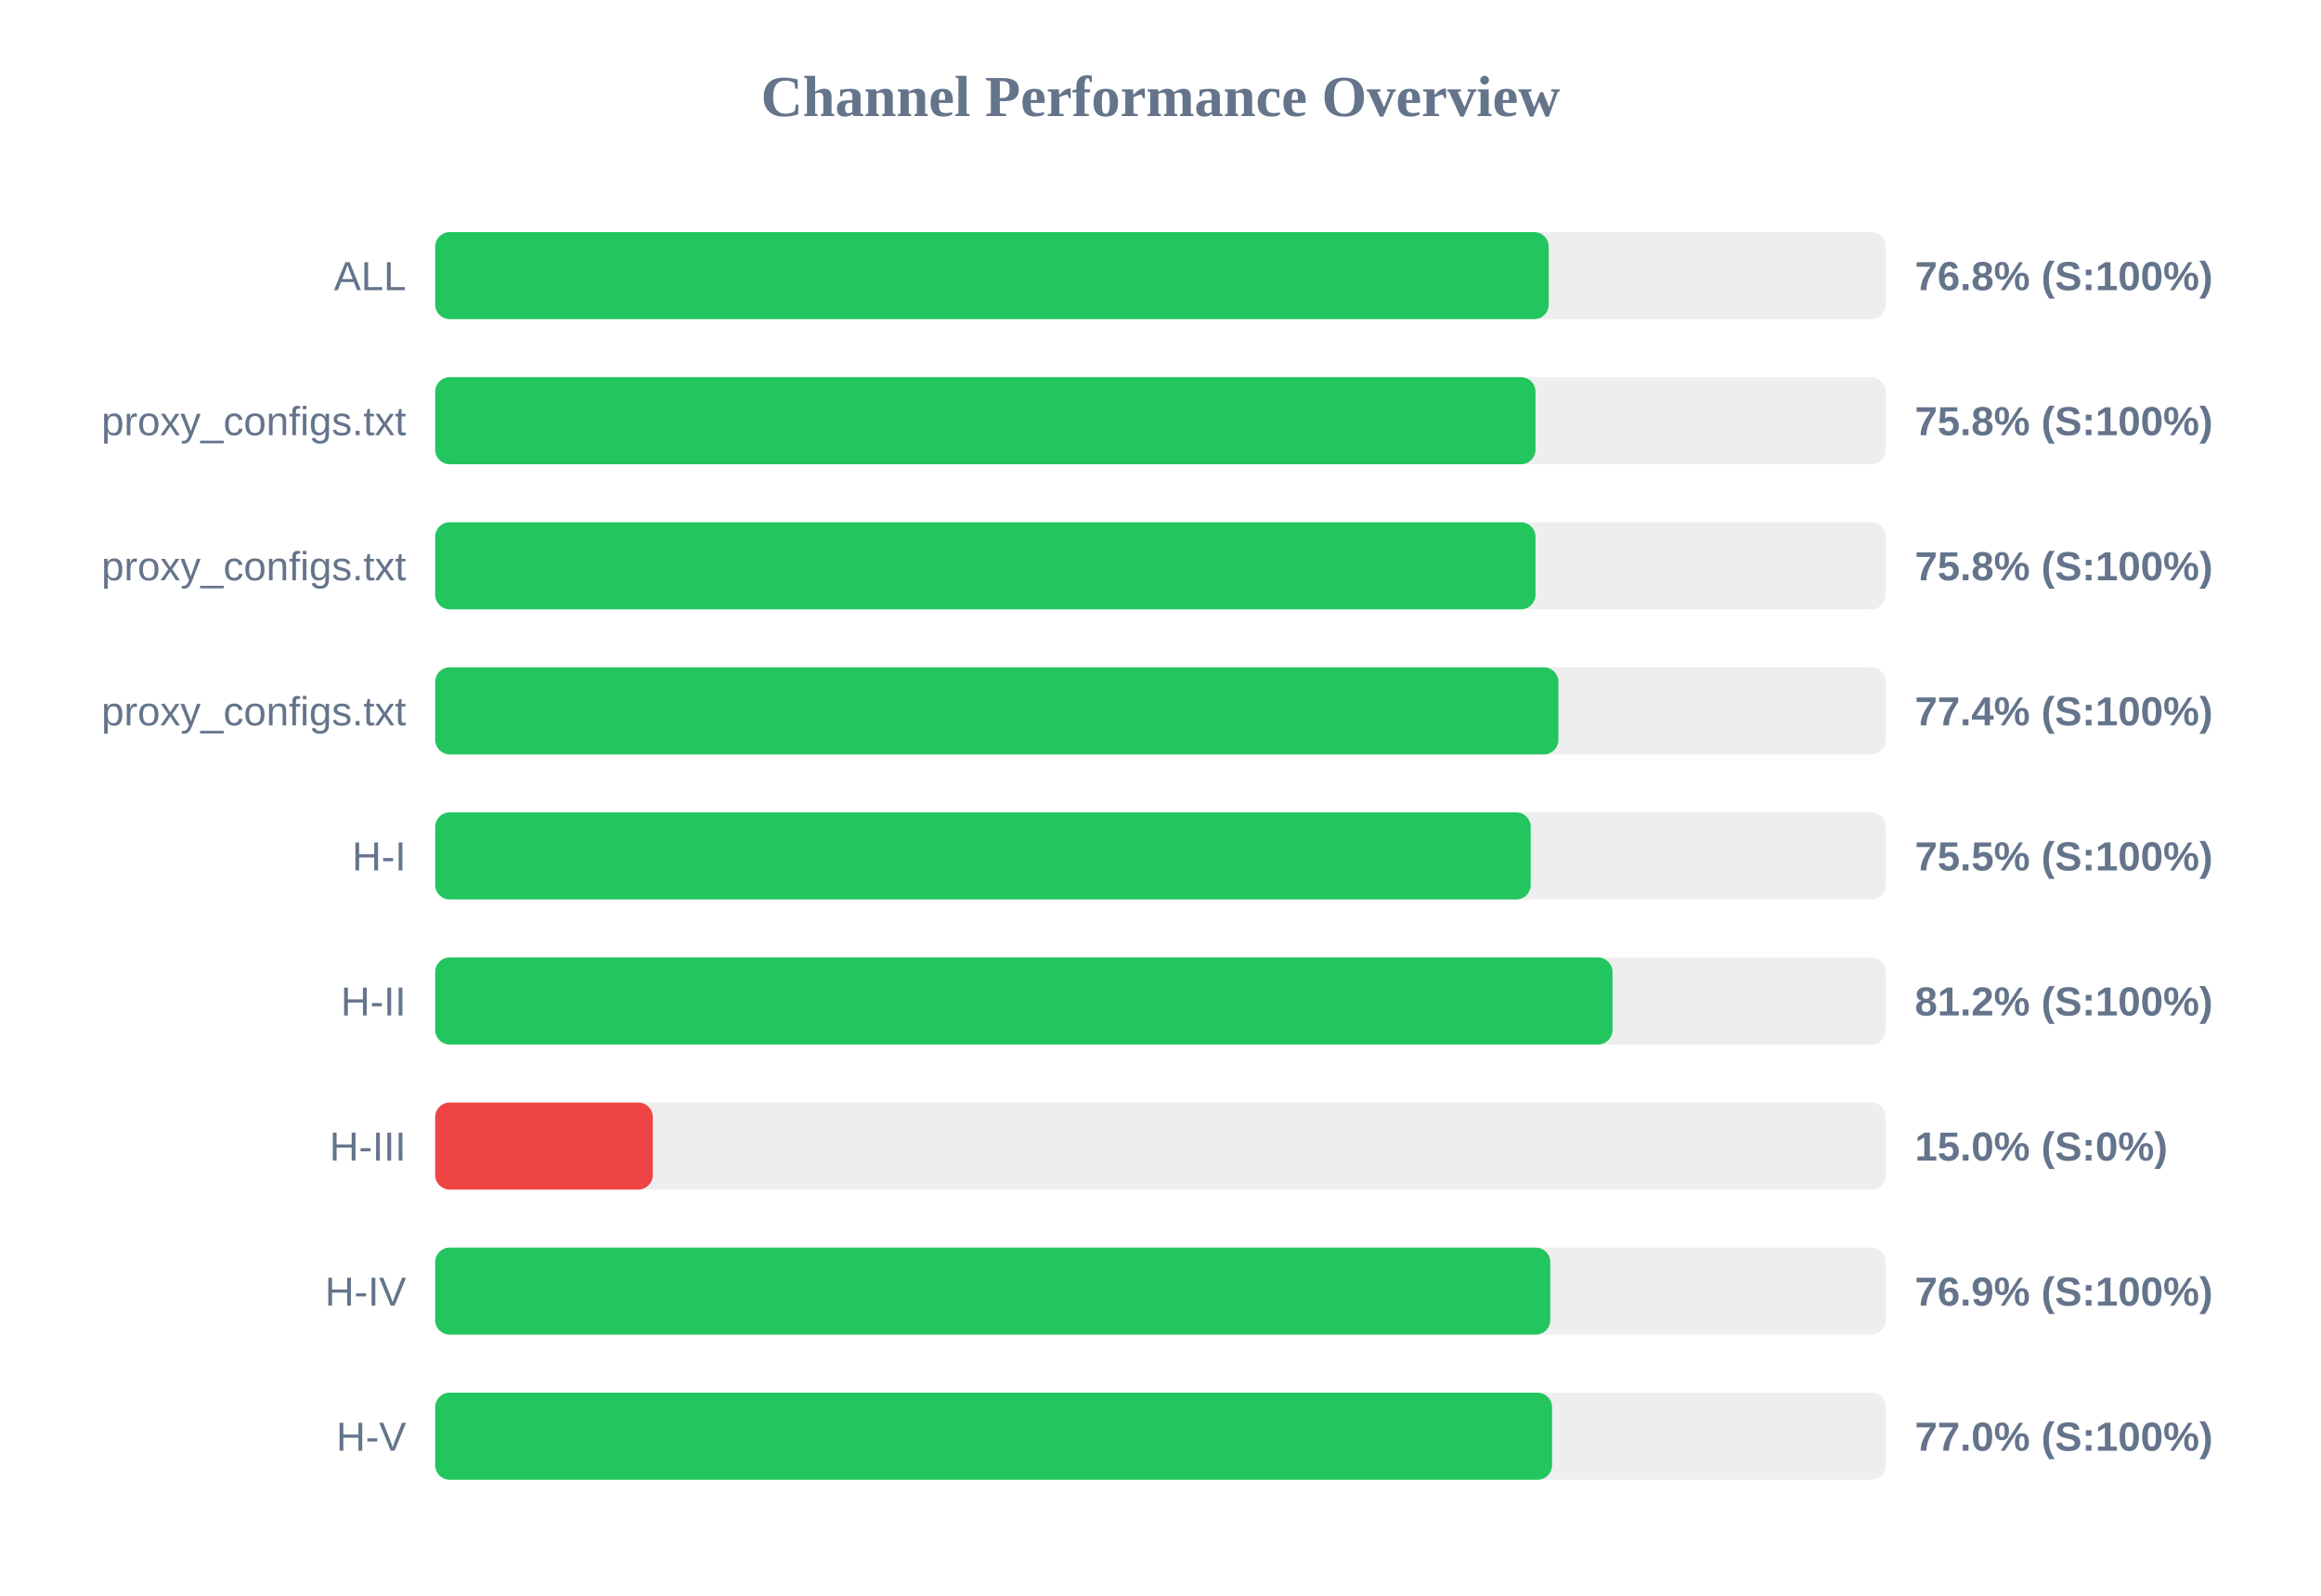
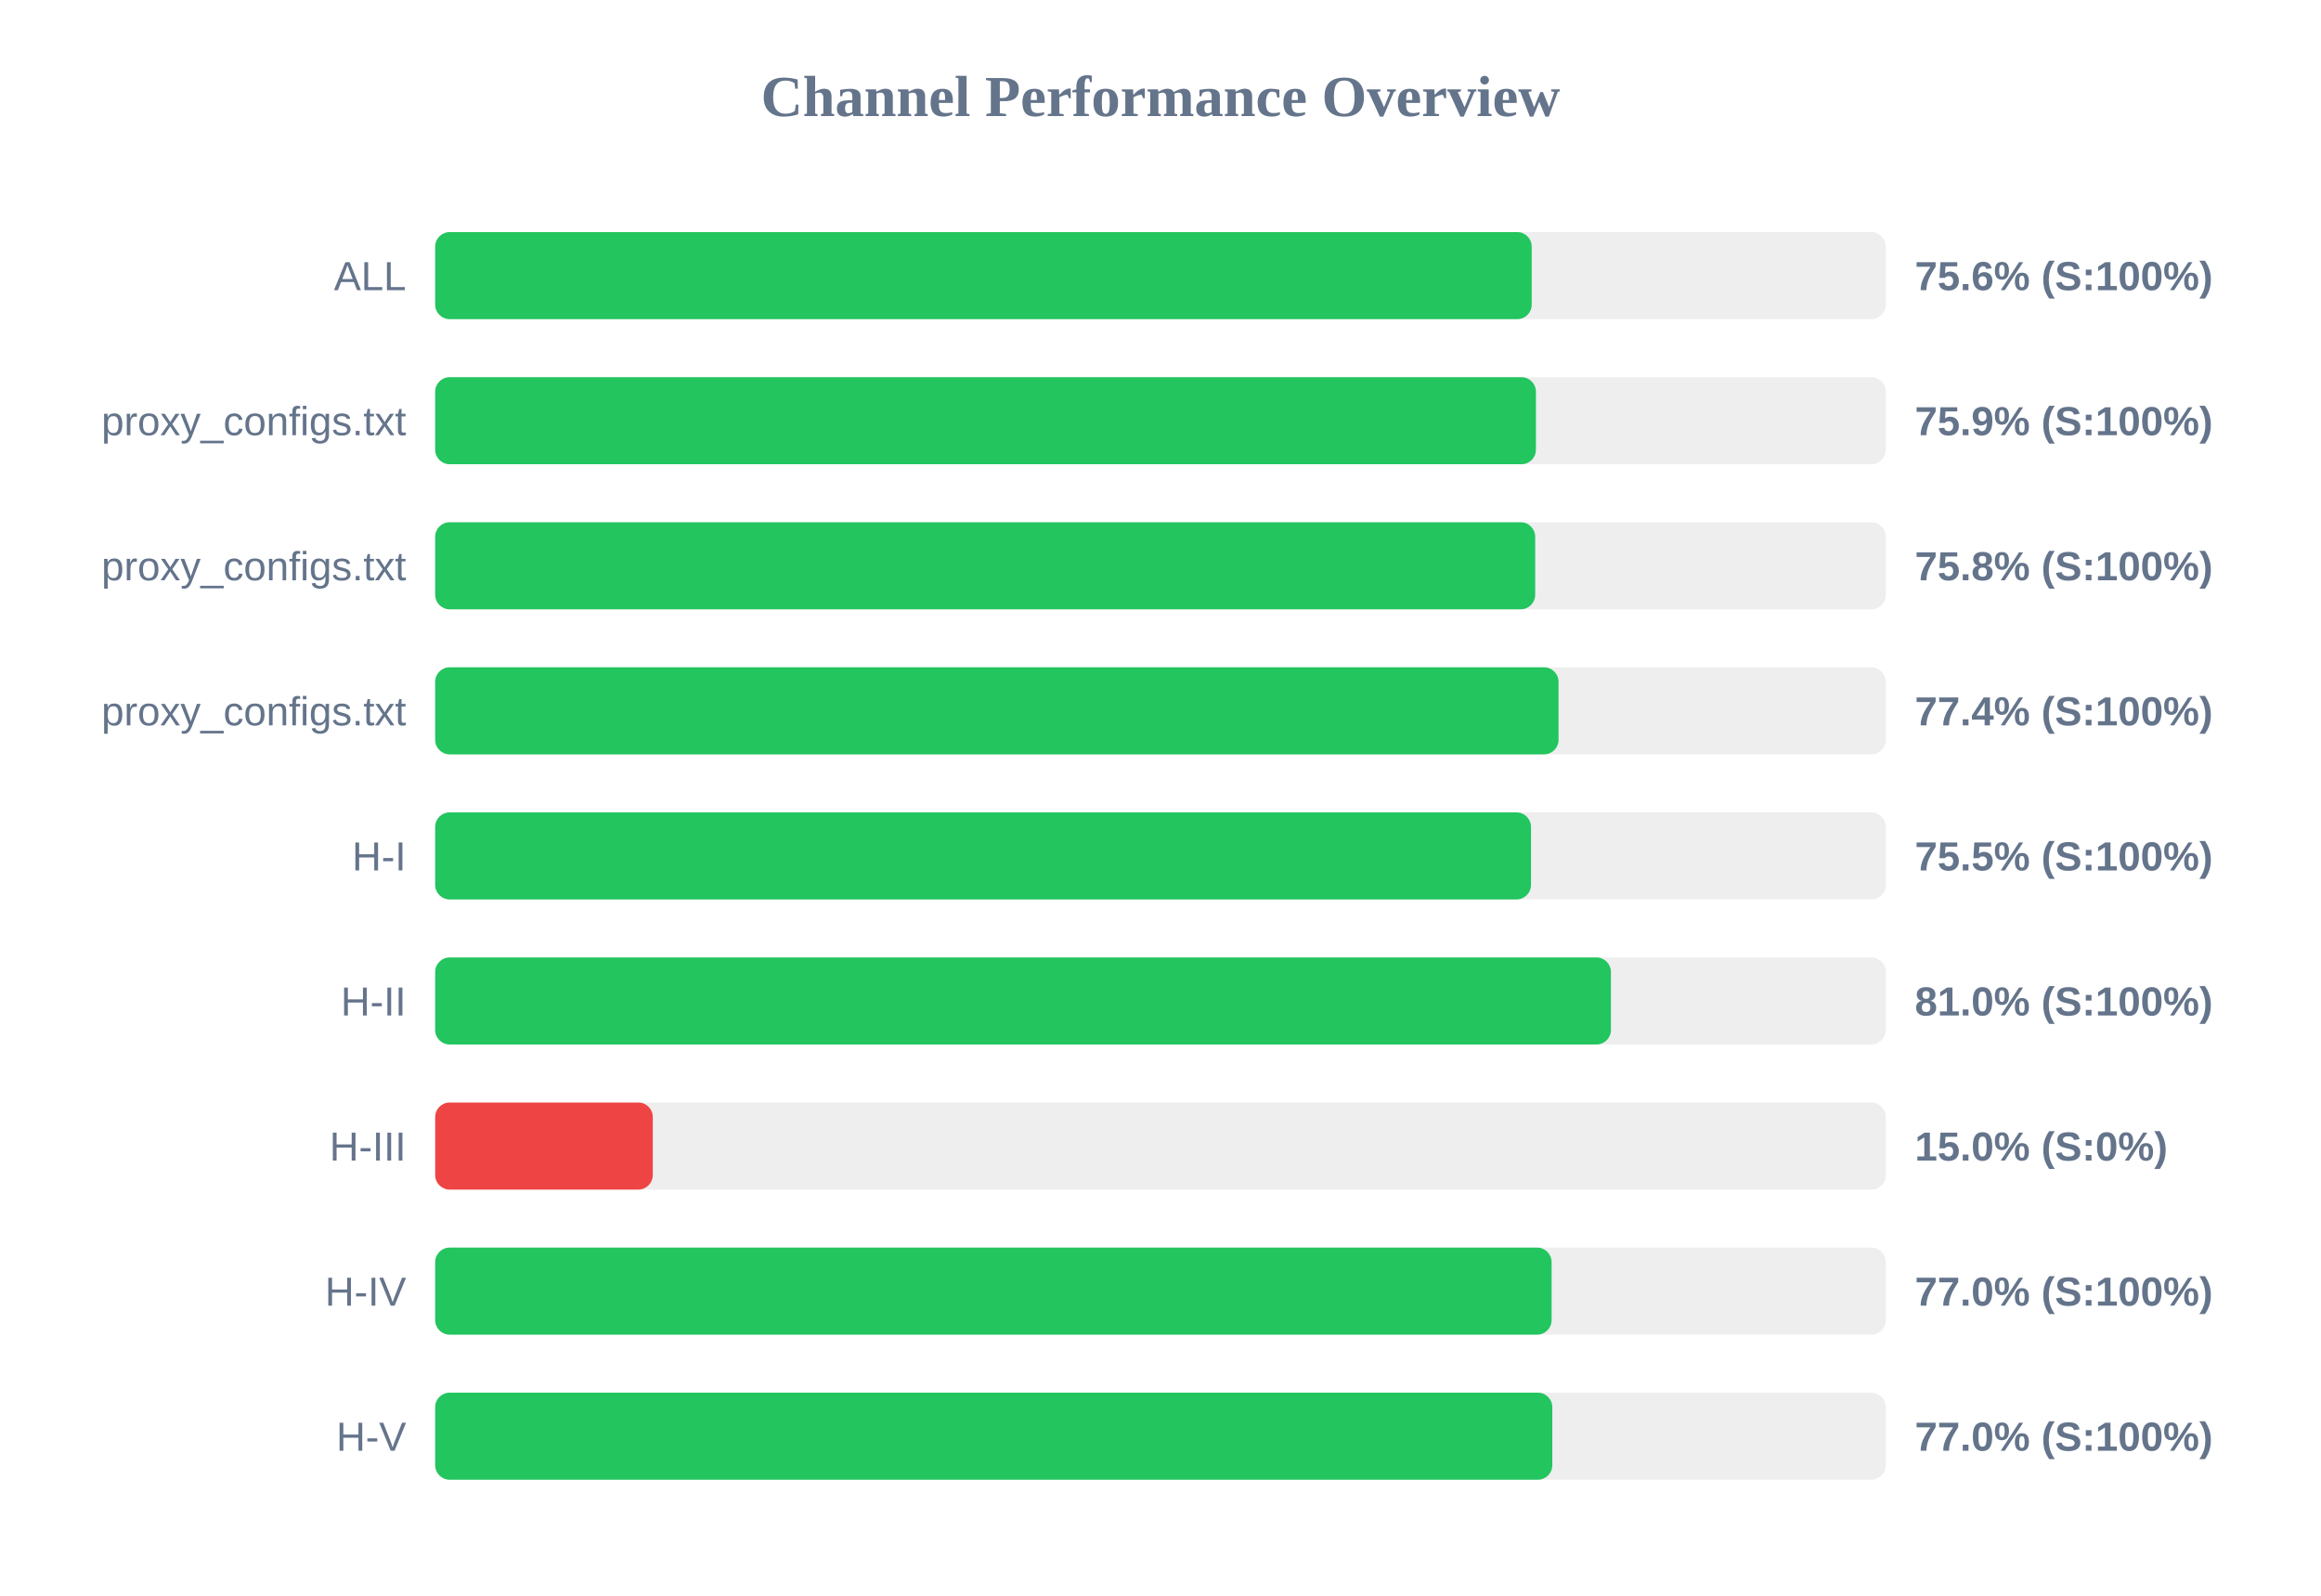
<svg xmlns="http://www.w3.org/2000/svg" width="800" height="550" version="1.1">
  <style>
        .row { font: 14px Arial; fill: #64748b; }
        .score { font: bold 14px Arial; fill: #64748b; }
    </style>
  <text x="400" y="40" text-anchor="middle" font-size="20px" font-weight="bold" fill="#64748b">Channel Performance Overview</text>
  <rect x="150" y="80" width="500" height="30" fill="#eee" rx="5" />
-   <rect x="150" y="80" width="383.8" height="30" fill="#22c55e" rx="5" />
+   <rect x="150" y="80" width="377.95" height="30" fill="#22c55e" rx="5" />
  <text x="140" y="100" text-anchor="end" class="row">ALL</text>
-   <text x="660" y="100" text-anchor="start" class="score">76.8% (S:100%)</text>
+   <text x="660" y="100" text-anchor="start" class="score">75.6% (S:100%)</text>
  <rect x="150" y="130" width="500" height="30" fill="#eee" rx="5" />
-   <rect x="150" y="130" width="379.25" height="30" fill="#22c55e" rx="5" />
+   <rect x="150" y="130" width="379.4" height="30" fill="#22c55e" rx="5" />
  <text x="140" y="150" text-anchor="end" class="row">proxy_configs.txt</text>
-   <text x="660" y="150" text-anchor="start" class="score">75.8% (S:100%)</text>
+   <text x="660" y="150" text-anchor="start" class="score">75.9% (S:100%)</text>
  <rect x="150" y="180" width="500" height="30" fill="#eee" rx="5" />
-   <rect x="150" y="180" width="379.25" height="30" fill="#22c55e" rx="5" />
+   <rect x="150" y="180" width="379.15" height="30" fill="#22c55e" rx="5" />
  <text x="140" y="200" text-anchor="end" class="row">proxy_configs.txt</text>
  <text x="660" y="200" text-anchor="start" class="score">75.8% (S:100%)</text>
  <rect x="150" y="230" width="500" height="30" fill="#eee" rx="5" />
-   <rect x="150" y="230" width="387.15" height="30" fill="#22c55e" rx="5" />
+   <rect x="150" y="230" width="387.2" height="30" fill="#22c55e" rx="5" />
  <text x="140" y="250" text-anchor="end" class="row">proxy_configs.txt</text>
  <text x="660" y="250" text-anchor="start" class="score">77.4% (S:100%)</text>
  <rect x="150" y="280" width="500" height="30" fill="#eee" rx="5" />
-   <rect x="150" y="280" width="377.6" height="30" fill="#22c55e" rx="5" />
+   <rect x="150" y="280" width="377.7" height="30" fill="#22c55e" rx="5" />
  <text x="140" y="300" text-anchor="end" class="row">H-I</text>
  <text x="660" y="300" text-anchor="start" class="score">75.5% (S:100%)</text>
  <rect x="150" y="330" width="500" height="30" fill="#eee" rx="5" />
-   <rect x="150" y="330" width="405.8" height="30" fill="#22c55e" rx="5" />
+   <rect x="150" y="330" width="405.25" height="30" fill="#22c55e" rx="5" />
  <text x="140" y="350" text-anchor="end" class="row">H-II</text>
-   <text x="660" y="350" text-anchor="start" class="score">81.2% (S:100%)</text>
+   <text x="660" y="350" text-anchor="start" class="score">81.0% (S:100%)</text>
  <rect x="150" y="380" width="500" height="30" fill="#eee" rx="5" />
  <rect x="150" y="380" width="75.0" height="30" fill="#ef4444" rx="5" />
  <text x="140" y="400" text-anchor="end" class="row">H-III</text>
  <text x="660" y="400" text-anchor="start" class="score">15.0% (S:0%)</text>
  <rect x="150" y="430" width="500" height="30" fill="#eee" rx="5" />
-   <rect x="150" y="430" width="384.35" height="30" fill="#22c55e" rx="5" />
+   <rect x="150" y="430" width="384.8" height="30" fill="#22c55e" rx="5" />
  <text x="140" y="450" text-anchor="end" class="row">H-IV</text>
-   <text x="660" y="450" text-anchor="start" class="score">76.9% (S:100%)</text>
+   <text x="660" y="450" text-anchor="start" class="score">77.0% (S:100%)</text>
  <rect x="150" y="480" width="500" height="30" fill="#eee" rx="5" />
-   <rect x="150" y="480" width="384.95" height="30" fill="#22c55e" rx="5" />
+   <rect x="150" y="480" width="385.05" height="30" fill="#22c55e" rx="5" />
  <text x="140" y="500" text-anchor="end" class="row">H-V</text>
  <text x="660" y="500" text-anchor="start" class="score">77.0% (S:100%)</text>
</svg>
